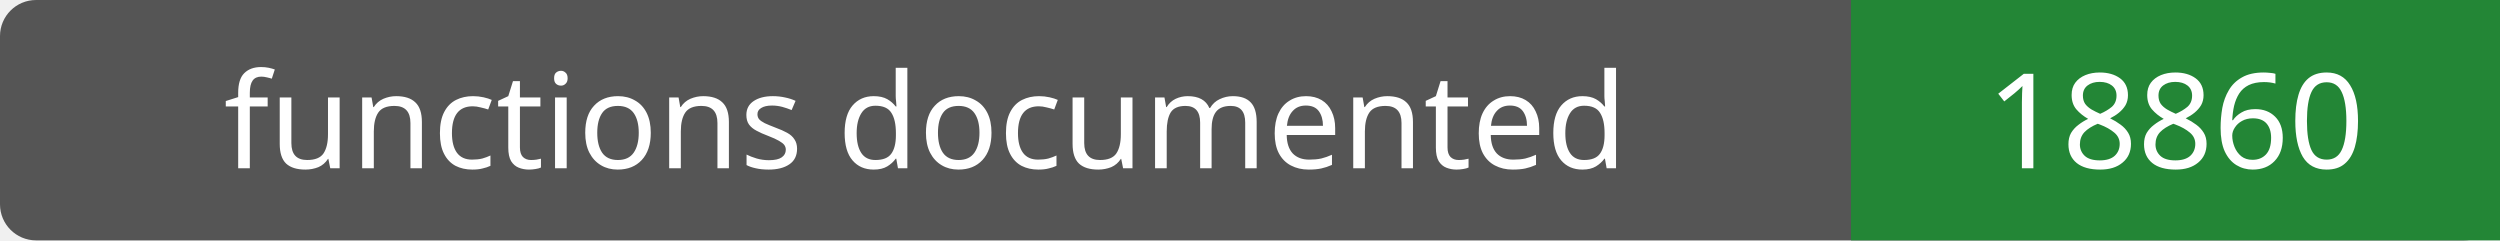
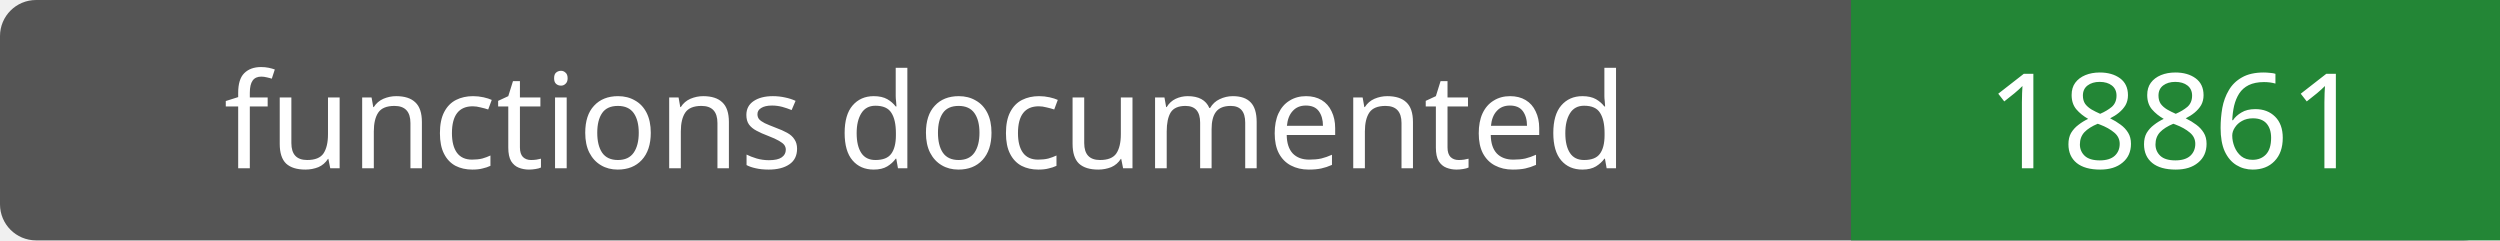
- <svg xmlns="http://www.w3.org/2000/svg" width="208" height="20" role="img" aria-label="functions documented: 18860">
+ <svg xmlns="http://www.w3.org/2000/svg" width="208" height="20" role="img" aria-label="functions documented: 18861">
  <rect width="208" height="20" rx="3" fill="#555" />
  <path fill="#238636" d="M154 0h54v20H154z" />
  <g fill="#fff" text-anchor="middle" font-family="Verdana,sans-serif" font-size="11">
    <text x="77.0" y="14">functions documented</text>
-     <text x="181.0" y="14">18860</text>
+     <text x="181.0" y="14">18861</text>
  </g>
</svg>
